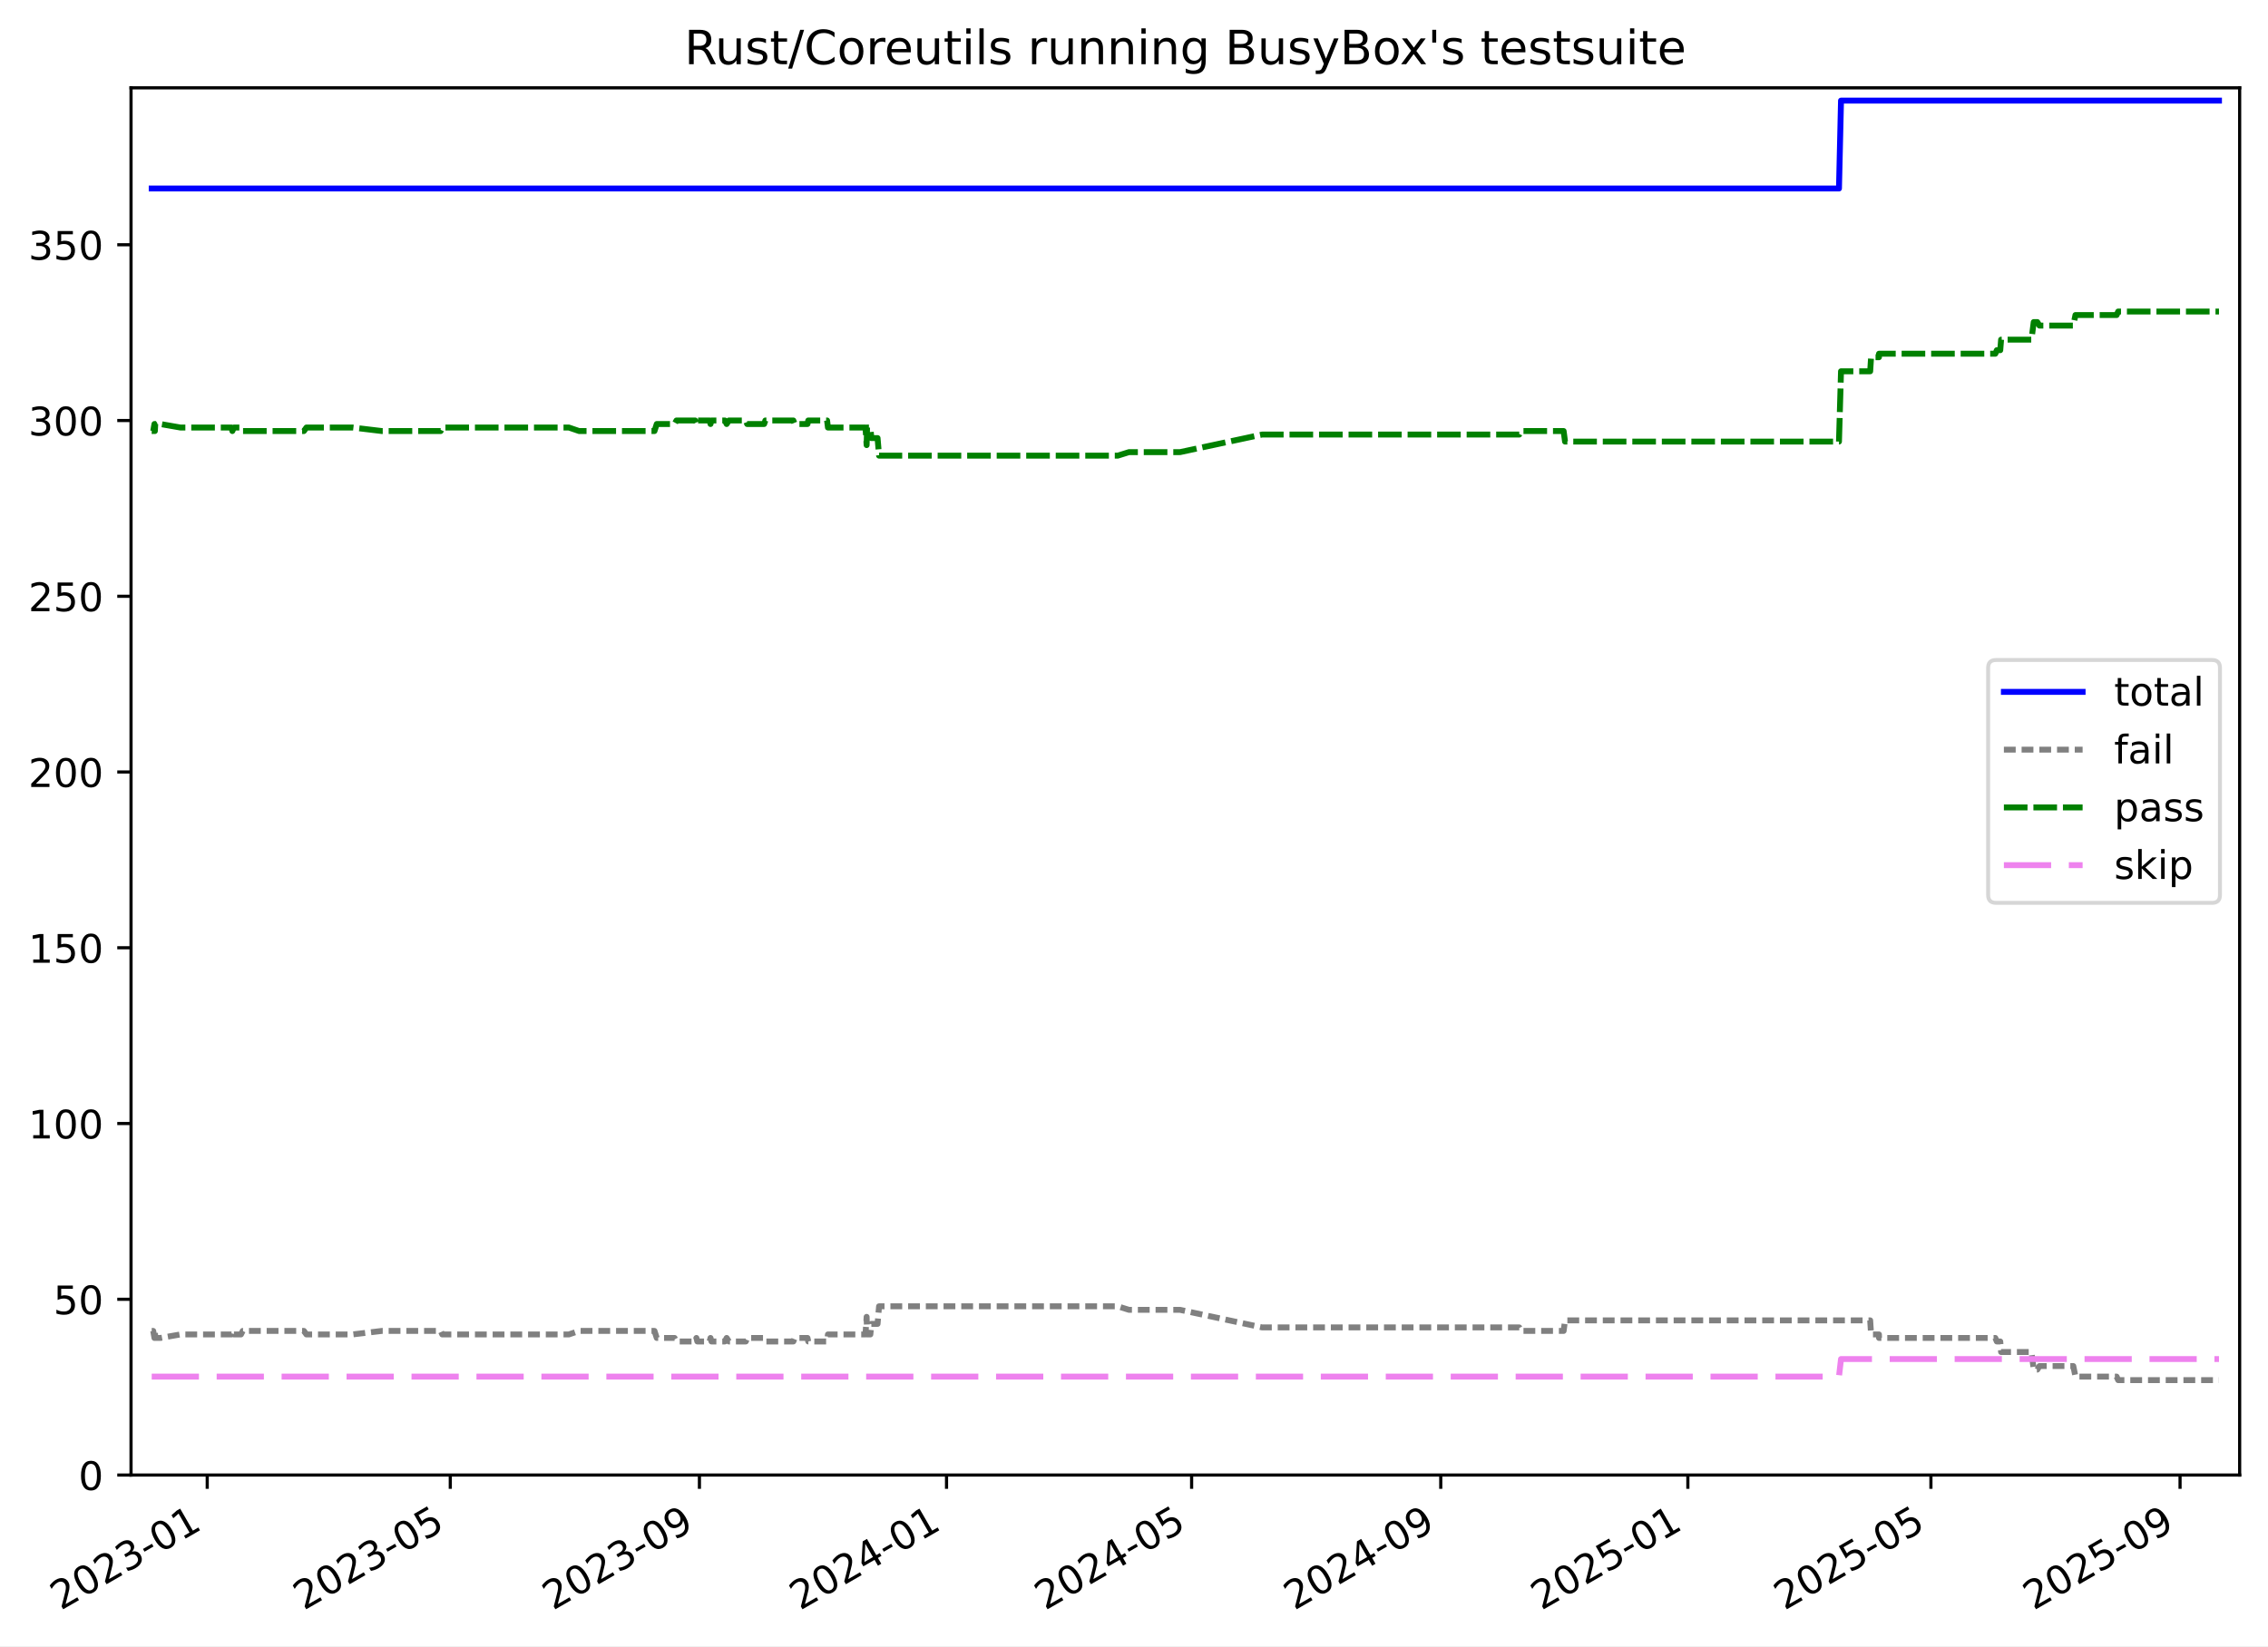
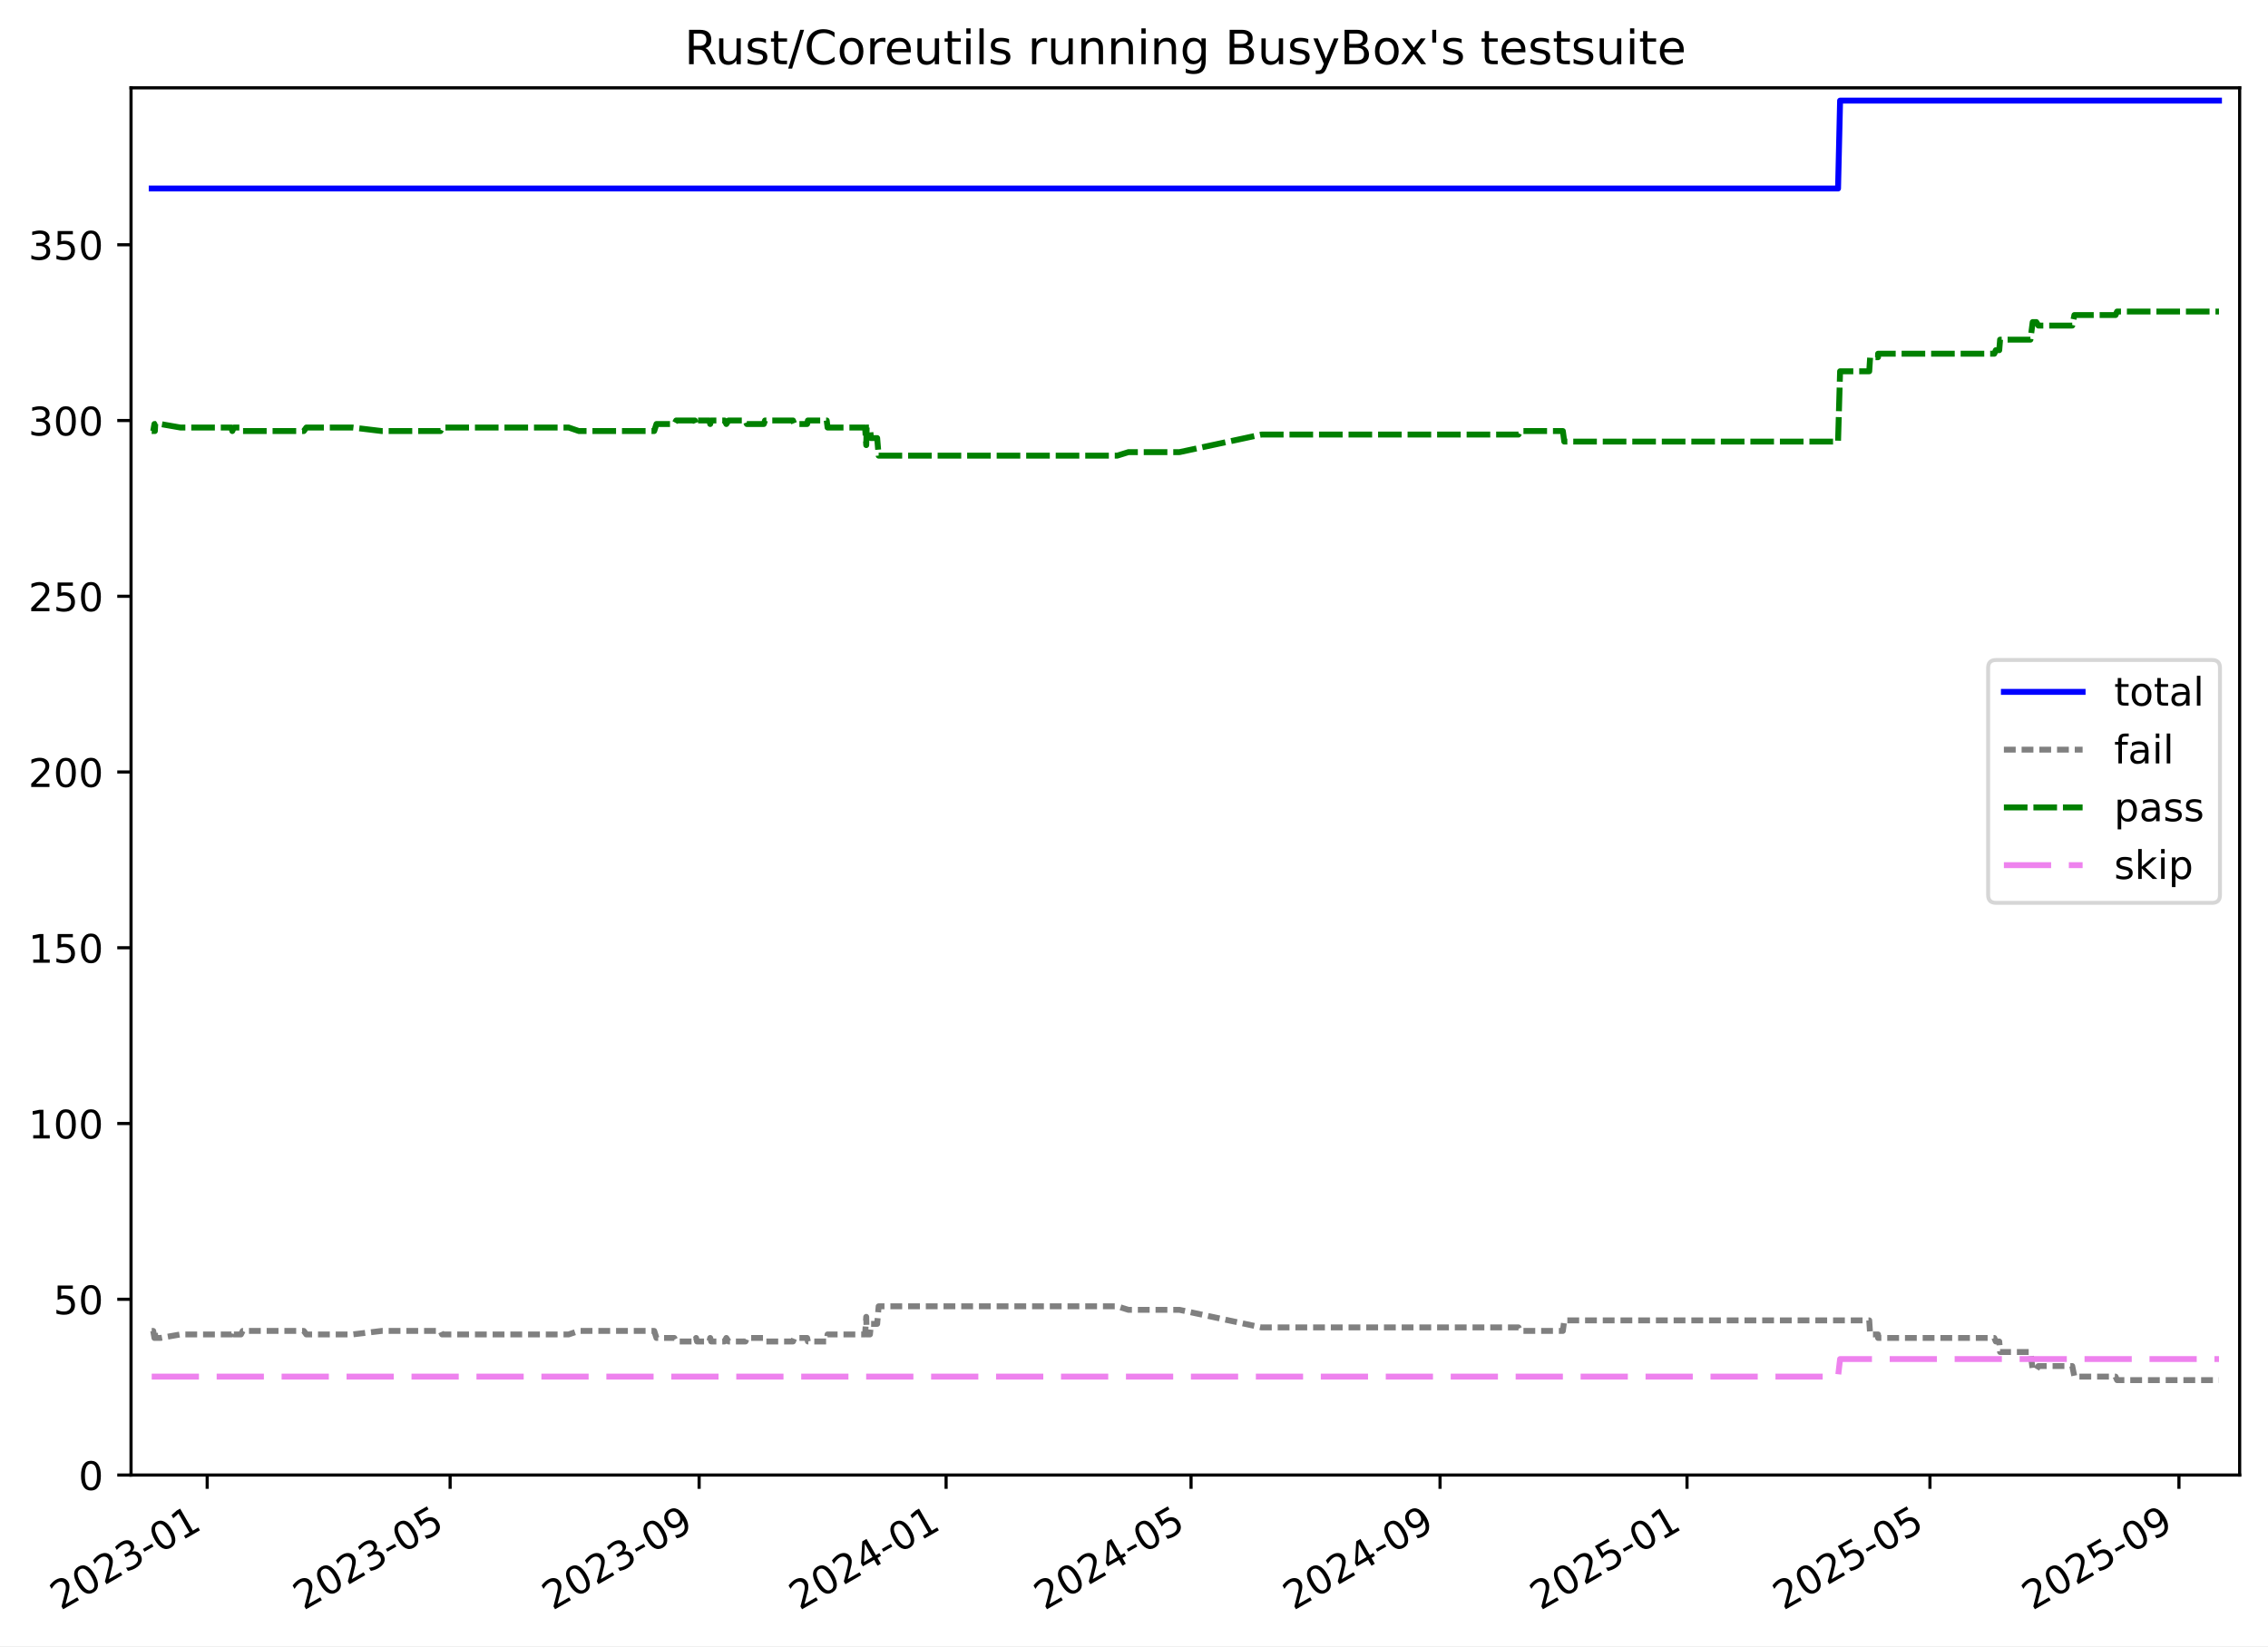
<svg xmlns="http://www.w3.org/2000/svg" xmlns:xlink="http://www.w3.org/1999/xlink" width="576.168pt" height="418.303pt" viewBox="0 0 576.168 418.303" version="1.1">
  <defs>
    <style type="text/css">*{stroke-linejoin: round; stroke-linecap: butt}</style>
  </defs>
  <g id="figure_1">
    <g id="patch_1">
      <path d="M -0 418.303  L 576.168 418.303  L 576.168 0  L -0 0  z " style="fill: #ffffff" />
    </g>
    <g id="axes_1">
      <g id="patch_2">
        <path d="M 33.288 374.83  L 568.967 374.83  L 568.967 22.318  L 33.288 22.318  z " style="fill: #ffffff" />
      </g>
      <g id="matplotlib.axis_1">
        <g id="xtick_1">
          <g id="line2d_1">
            <defs>
-               <path id="m8c206a0192" d="M 0 0  L 0 3.5  " style="stroke: #000000; stroke-width: 0.8" />
-             </defs>
-             <g>
-               <use xlink:href="#m8c206a0192" x="52.645" y="374.83" style="stroke: #000000; stroke-width: 0.8" />
+               <path id="m0113fbca6d" d="M 0 0  L 0 3.5  " style="stroke: #000000; stroke-width: 0.8" />
+             </defs>
+             <g>
+               <use xlink:href="#m0113fbca6d" x="52.637" y="374.83" style="stroke: #000000; stroke-width: 0.8" />
            </g>
          </g>
          <g id="text_1">
-             <g transform="translate(15.41975 409.302) rotate(-30) scale(0.1 -0.1)">
+             <g transform="translate(15.41203 409.302) rotate(-30) scale(0.1 -0.1)">
              <defs>
                <path id="DejaVuSans-32" d="M 1228 531  L 3431 531  L 3431 0  L 469 0  L 469 531  Q 828 903 1448 1529  Q 2069 2156 2228 2338  Q 2531 2678 2651 2914  Q 2772 3150 2772 3378  Q 2772 3750 2511 3984  Q 2250 4219 1831 4219  Q 1534 4219 1204 4116  Q 875 4013 500 3803  L 500 4441  Q 881 4594 1212 4672  Q 1544 4750 1819 4750  Q 2544 4750 2975 4387  Q 3406 4025 3406 3419  Q 3406 3131 3298 2873  Q 3191 2616 2906 2266  Q 2828 2175 2409 1742  Q 1991 1309 1228 531  z " transform="scale(0.015625)" />
                <path id="DejaVuSans-30" d="M 2034 4250  Q 1547 4250 1301 3770  Q 1056 3291 1056 2328  Q 1056 1369 1301 889  Q 1547 409 2034 409  Q 2525 409 2770 889  Q 3016 1369 3016 2328  Q 3016 3291 2770 3770  Q 2525 4250 2034 4250  z M 2034 4750  Q 2819 4750 3233 4129  Q 3647 3509 3647 2328  Q 3647 1150 3233 529  Q 2819 -91 2034 -91  Q 1250 -91 836 529  Q 422 1150 422 2328  Q 422 3509 836 4129  Q 1250 4750 2034 4750  z " transform="scale(0.015625)" />
                <path id="DejaVuSans-33" d="M 2597 2516  Q 3050 2419 3304 2112  Q 3559 1806 3559 1356  Q 3559 666 3084 287  Q 2609 -91 1734 -91  Q 1441 -91 1130 -33  Q 819 25 488 141  L 488 750  Q 750 597 1062 519  Q 1375 441 1716 441  Q 2309 441 2620 675  Q 2931 909 2931 1356  Q 2931 1769 2642 2001  Q 2353 2234 1838 2234  L 1294 2234  L 1294 2753  L 1863 2753  Q 2328 2753 2575 2939  Q 2822 3125 2822 3475  Q 2822 3834 2567 4026  Q 2313 4219 1838 4219  Q 1578 4219 1281 4162  Q 984 4106 628 3988  L 628 4550  Q 988 4650 1302 4700  Q 1616 4750 1894 4750  Q 2613 4750 3031 4423  Q 3450 4097 3450 3541  Q 3450 3153 3228 2886  Q 3006 2619 2597 2516  z " transform="scale(0.015625)" />
                <path id="DejaVuSans-2d" d="M 313 2009  L 1997 2009  L 1997 1497  L 313 1497  L 313 2009  z " transform="scale(0.015625)" />
                <path id="DejaVuSans-31" d="M 794 531  L 1825 531  L 1825 4091  L 703 3866  L 703 4441  L 1819 4666  L 2450 4666  L 2450 531  L 3481 531  L 3481 0  L 794 0  L 794 531  z " transform="scale(0.015625)" />
              </defs>
              <use xlink:href="#DejaVuSans-32" />
              <use xlink:href="#DejaVuSans-30" x="63.623" />
              <use xlink:href="#DejaVuSans-32" x="127.246" />
              <use xlink:href="#DejaVuSans-33" x="190.869" />
              <use xlink:href="#DejaVuSans-2d" x="254.492" />
              <use xlink:href="#DejaVuSans-30" x="290.576" />
              <use xlink:href="#DejaVuSans-31" x="354.199" />
            </g>
          </g>
        </g>
        <g id="xtick_2">
          <g id="line2d_2">
            <g>
-               <use xlink:href="#m8c206a0192" x="114.392" y="374.83" style="stroke: #000000; stroke-width: 0.8" />
+               <use xlink:href="#m0113fbca6d" x="114.35" y="374.83" style="stroke: #000000; stroke-width: 0.8" />
            </g>
          </g>
          <g id="text_2">
-             <g transform="translate(77.16698 409.302) rotate(-30) scale(0.1 -0.1)">
+             <g transform="translate(77.12545 409.302) rotate(-30) scale(0.1 -0.1)">
              <defs>
                <path id="DejaVuSans-35" d="M 691 4666  L 3169 4666  L 3169 4134  L 1269 4134  L 1269 2991  Q 1406 3038 1543 3061  Q 1681 3084 1819 3084  Q 2600 3084 3056 2656  Q 3513 2228 3513 1497  Q 3513 744 3044 326  Q 2575 -91 1722 -91  Q 1428 -91 1123 -41  Q 819 9 494 109  L 494 744  Q 775 591 1075 516  Q 1375 441 1709 441  Q 2250 441 2565 725  Q 2881 1009 2881 1497  Q 2881 1984 2565 2268  Q 2250 2553 1709 2553  Q 1456 2553 1204 2497  Q 953 2441 691 2322  L 691 4666  z " transform="scale(0.015625)" />
              </defs>
              <use xlink:href="#DejaVuSans-32" />
              <use xlink:href="#DejaVuSans-30" x="63.623" />
              <use xlink:href="#DejaVuSans-32" x="127.246" />
              <use xlink:href="#DejaVuSans-33" x="190.869" />
              <use xlink:href="#DejaVuSans-2d" x="254.492" />
              <use xlink:href="#DejaVuSans-30" x="290.576" />
              <use xlink:href="#DejaVuSans-35" x="354.199" />
            </g>
          </g>
        </g>
        <g id="xtick_3">
          <g id="line2d_3">
            <g>
-               <use xlink:href="#m8c206a0192" x="177.683" y="374.83" style="stroke: #000000; stroke-width: 0.8" />
+               <use xlink:href="#m0113fbca6d" x="177.607" y="374.83" style="stroke: #000000; stroke-width: 0.8" />
            </g>
          </g>
          <g id="text_3">
-             <g transform="translate(140.4579 409.302) rotate(-30) scale(0.1 -0.1)">
+             <g transform="translate(140.3817 409.302) rotate(-30) scale(0.1 -0.1)">
              <defs>
                <path id="DejaVuSans-39" d="M 703 97  L 703 672  Q 941 559 1184 500  Q 1428 441 1663 441  Q 2288 441 2617 861  Q 2947 1281 2994 2138  Q 2813 1869 2534 1725  Q 2256 1581 1919 1581  Q 1219 1581 811 2004  Q 403 2428 403 3163  Q 403 3881 828 4315  Q 1253 4750 1959 4750  Q 2769 4750 3195 4129  Q 3622 3509 3622 2328  Q 3622 1225 3098 567  Q 2575 -91 1691 -91  Q 1453 -91 1209 -44  Q 966 3 703 97  z M 1959 2075  Q 2384 2075 2632 2365  Q 2881 2656 2881 3163  Q 2881 3666 2632 3958  Q 2384 4250 1959 4250  Q 1534 4250 1286 3958  Q 1038 3666 1038 3163  Q 1038 2656 1286 2365  Q 1534 2075 1959 2075  z " transform="scale(0.015625)" />
              </defs>
              <use xlink:href="#DejaVuSans-32" />
              <use xlink:href="#DejaVuSans-30" x="63.623" />
              <use xlink:href="#DejaVuSans-32" x="127.246" />
              <use xlink:href="#DejaVuSans-33" x="190.869" />
              <use xlink:href="#DejaVuSans-2d" x="254.492" />
              <use xlink:href="#DejaVuSans-30" x="290.576" />
              <use xlink:href="#DejaVuSans-39" x="354.199" />
            </g>
          </g>
        </g>
        <g id="xtick_4">
          <g id="line2d_4">
            <g>
-               <use xlink:href="#m8c206a0192" x="240.459" y="374.83" style="stroke: #000000; stroke-width: 0.8" />
+               <use xlink:href="#m0113fbca6d" x="240.349" y="374.83" style="stroke: #000000; stroke-width: 0.8" />
            </g>
          </g>
          <g id="text_4">
-             <g transform="translate(203.2343 409.302) rotate(-30) scale(0.1 -0.1)">
+             <g transform="translate(203.1237 409.302) rotate(-30) scale(0.1 -0.1)">
              <defs>
                <path id="DejaVuSans-34" d="M 2419 4116  L 825 1625  L 2419 1625  L 2419 4116  z M 2253 4666  L 3047 4666  L 3047 1625  L 3713 1625  L 3713 1100  L 3047 1100  L 3047 0  L 2419 0  L 2419 1100  L 313 1100  L 313 1709  L 2253 4666  z " transform="scale(0.015625)" />
              </defs>
              <use xlink:href="#DejaVuSans-32" />
              <use xlink:href="#DejaVuSans-30" x="63.623" />
              <use xlink:href="#DejaVuSans-32" x="127.246" />
              <use xlink:href="#DejaVuSans-34" x="190.869" />
              <use xlink:href="#DejaVuSans-2d" x="254.492" />
              <use xlink:href="#DejaVuSans-30" x="290.576" />
              <use xlink:href="#DejaVuSans-31" x="354.199" />
            </g>
          </g>
        </g>
        <g id="xtick_5">
          <g id="line2d_5">
            <g>
-               <use xlink:href="#m8c206a0192" x="302.721" y="374.83" style="stroke: #000000; stroke-width: 0.8" />
+               <use xlink:href="#m0113fbca6d" x="302.576" y="374.83" style="stroke: #000000; stroke-width: 0.8" />
            </g>
          </g>
          <g id="text_5">
-             <g transform="translate(265.4961 409.302) rotate(-30) scale(0.1 -0.1)">
+             <g transform="translate(265.3514 409.302) rotate(-30) scale(0.1 -0.1)">
              <use xlink:href="#DejaVuSans-32" />
              <use xlink:href="#DejaVuSans-30" x="63.623" />
              <use xlink:href="#DejaVuSans-32" x="127.246" />
              <use xlink:href="#DejaVuSans-34" x="190.869" />
              <use xlink:href="#DejaVuSans-2d" x="254.492" />
              <use xlink:href="#DejaVuSans-30" x="290.576" />
              <use xlink:href="#DejaVuSans-35" x="354.199" />
            </g>
          </g>
        </g>
        <g id="xtick_6">
          <g id="line2d_6">
            <g>
-               <use xlink:href="#m8c206a0192" x="366.012" y="374.83" style="stroke: #000000; stroke-width: 0.8" />
+               <use xlink:href="#m0113fbca6d" x="365.832" y="374.83" style="stroke: #000000; stroke-width: 0.8" />
            </g>
          </g>
          <g id="text_6">
-             <g transform="translate(328.787 409.302) rotate(-30) scale(0.1 -0.1)">
+             <g transform="translate(328.6077 409.302) rotate(-30) scale(0.1 -0.1)">
              <use xlink:href="#DejaVuSans-32" />
              <use xlink:href="#DejaVuSans-30" x="63.623" />
              <use xlink:href="#DejaVuSans-32" x="127.246" />
              <use xlink:href="#DejaVuSans-34" x="190.869" />
              <use xlink:href="#DejaVuSans-2d" x="254.492" />
              <use xlink:href="#DejaVuSans-30" x="290.576" />
              <use xlink:href="#DejaVuSans-39" x="354.199" />
            </g>
          </g>
        </g>
        <g id="xtick_7">
          <g id="line2d_7">
            <g>
-               <use xlink:href="#m8c206a0192" x="428.788" y="374.83" style="stroke: #000000; stroke-width: 0.8" />
+               <use xlink:href="#m0113fbca6d" x="428.574" y="374.83" style="stroke: #000000; stroke-width: 0.8" />
            </g>
          </g>
          <g id="text_7">
-             <g transform="translate(391.5633 409.302) rotate(-30) scale(0.1 -0.1)">
+             <g transform="translate(391.3496 409.302) rotate(-30) scale(0.1 -0.1)">
              <use xlink:href="#DejaVuSans-32" />
              <use xlink:href="#DejaVuSans-30" x="63.623" />
              <use xlink:href="#DejaVuSans-32" x="127.246" />
              <use xlink:href="#DejaVuSans-35" x="190.869" />
              <use xlink:href="#DejaVuSans-2d" x="254.492" />
              <use xlink:href="#DejaVuSans-30" x="290.576" />
              <use xlink:href="#DejaVuSans-31" x="354.199" />
            </g>
          </g>
        </g>
        <g id="xtick_8">
          <g id="line2d_8">
            <g>
-               <use xlink:href="#m8c206a0192" x="490.535" y="374.83" style="stroke: #000000; stroke-width: 0.8" />
+               <use xlink:href="#m0113fbca6d" x="490.288" y="374.83" style="stroke: #000000; stroke-width: 0.8" />
            </g>
          </g>
          <g id="text_8">
-             <g transform="translate(453.3106 409.302) rotate(-30) scale(0.1 -0.1)">
+             <g transform="translate(453.0631 409.302) rotate(-30) scale(0.1 -0.1)">
              <use xlink:href="#DejaVuSans-32" />
              <use xlink:href="#DejaVuSans-30" x="63.623" />
              <use xlink:href="#DejaVuSans-32" x="127.246" />
              <use xlink:href="#DejaVuSans-35" x="190.869" />
              <use xlink:href="#DejaVuSans-2d" x="254.492" />
              <use xlink:href="#DejaVuSans-30" x="290.576" />
              <use xlink:href="#DejaVuSans-35" x="354.199" />
            </g>
          </g>
        </g>
        <g id="xtick_9">
          <g id="line2d_9">
            <g>
-               <use xlink:href="#m8c206a0192" x="553.826" y="374.83" style="stroke: #000000; stroke-width: 0.8" />
+               <use xlink:href="#m0113fbca6d" x="553.544" y="374.83" style="stroke: #000000; stroke-width: 0.8" />
            </g>
          </g>
          <g id="text_9">
-             <g transform="translate(516.6015 409.302) rotate(-30) scale(0.1 -0.1)">
+             <g transform="translate(516.3193 409.302) rotate(-30) scale(0.1 -0.1)">
              <use xlink:href="#DejaVuSans-32" />
              <use xlink:href="#DejaVuSans-30" x="63.623" />
              <use xlink:href="#DejaVuSans-32" x="127.246" />
              <use xlink:href="#DejaVuSans-35" x="190.869" />
              <use xlink:href="#DejaVuSans-2d" x="254.492" />
              <use xlink:href="#DejaVuSans-30" x="290.576" />
              <use xlink:href="#DejaVuSans-39" x="354.199" />
            </g>
          </g>
        </g>
      </g>
      <g id="matplotlib.axis_2">
        <g id="ytick_1">
          <g id="line2d_10">
            <defs>
-               <path id="me8e9f44080" d="M 0 0  L -3.5 0  " style="stroke: #000000; stroke-width: 0.8" />
-             </defs>
-             <g>
-               <use xlink:href="#me8e9f44080" x="33.288" y="374.83" style="stroke: #000000; stroke-width: 0.8" />
+               <path id="mebba7883a7" d="M 0 0  L -3.5 0  " style="stroke: #000000; stroke-width: 0.8" />
+             </defs>
+             <g>
+               <use xlink:href="#mebba7883a7" x="33.288" y="374.83" style="stroke: #000000; stroke-width: 0.8" />
            </g>
          </g>
          <g id="text_10">
            <g transform="translate(19.925 378.6293) scale(0.1 -0.1)">
              <use xlink:href="#DejaVuSans-30" />
            </g>
          </g>
        </g>
        <g id="ytick_2">
          <g id="line2d_11">
            <g>
-               <use xlink:href="#me8e9f44080" x="33.288" y="330.168" style="stroke: #000000; stroke-width: 0.8" />
+               <use xlink:href="#mebba7883a7" x="33.288" y="330.168" style="stroke: #000000; stroke-width: 0.8" />
            </g>
          </g>
          <g id="text_11">
            <g transform="translate(13.5625 333.9669) scale(0.1 -0.1)">
              <use xlink:href="#DejaVuSans-35" />
              <use xlink:href="#DejaVuSans-30" x="63.623" />
            </g>
          </g>
        </g>
        <g id="ytick_3">
          <g id="line2d_12">
            <g>
-               <use xlink:href="#me8e9f44080" x="33.288" y="285.505" style="stroke: #000000; stroke-width: 0.8" />
+               <use xlink:href="#mebba7883a7" x="33.288" y="285.505" style="stroke: #000000; stroke-width: 0.8" />
            </g>
          </g>
          <g id="text_12">
            <g transform="translate(7.2 289.3044) scale(0.1 -0.1)">
              <use xlink:href="#DejaVuSans-31" />
              <use xlink:href="#DejaVuSans-30" x="63.623" />
              <use xlink:href="#DejaVuSans-30" x="127.246" />
            </g>
          </g>
        </g>
        <g id="ytick_4">
          <g id="line2d_13">
            <g>
-               <use xlink:href="#me8e9f44080" x="33.288" y="240.843" style="stroke: #000000; stroke-width: 0.8" />
+               <use xlink:href="#mebba7883a7" x="33.288" y="240.843" style="stroke: #000000; stroke-width: 0.8" />
            </g>
          </g>
          <g id="text_13">
            <g transform="translate(7.2 244.6419) scale(0.1 -0.1)">
              <use xlink:href="#DejaVuSans-31" />
              <use xlink:href="#DejaVuSans-35" x="63.623" />
              <use xlink:href="#DejaVuSans-30" x="127.246" />
            </g>
          </g>
        </g>
        <g id="ytick_5">
          <g id="line2d_14">
            <g>
-               <use xlink:href="#me8e9f44080" x="33.288" y="196.18" style="stroke: #000000; stroke-width: 0.8" />
+               <use xlink:href="#mebba7883a7" x="33.288" y="196.18" style="stroke: #000000; stroke-width: 0.8" />
            </g>
          </g>
          <g id="text_14">
            <g transform="translate(7.2 199.9794) scale(0.1 -0.1)">
              <use xlink:href="#DejaVuSans-32" />
              <use xlink:href="#DejaVuSans-30" x="63.623" />
              <use xlink:href="#DejaVuSans-30" x="127.246" />
            </g>
          </g>
        </g>
        <g id="ytick_6">
          <g id="line2d_15">
            <g>
-               <use xlink:href="#me8e9f44080" x="33.288" y="151.518" style="stroke: #000000; stroke-width: 0.8" />
+               <use xlink:href="#mebba7883a7" x="33.288" y="151.518" style="stroke: #000000; stroke-width: 0.8" />
            </g>
          </g>
          <g id="text_15">
            <g transform="translate(7.2 155.317) scale(0.1 -0.1)">
              <use xlink:href="#DejaVuSans-32" />
              <use xlink:href="#DejaVuSans-35" x="63.623" />
              <use xlink:href="#DejaVuSans-30" x="127.246" />
            </g>
          </g>
        </g>
        <g id="ytick_7">
          <g id="line2d_16">
            <g>
-               <use xlink:href="#me8e9f44080" x="33.288" y="106.855" style="stroke: #000000; stroke-width: 0.8" />
+               <use xlink:href="#mebba7883a7" x="33.288" y="106.855" style="stroke: #000000; stroke-width: 0.8" />
            </g>
          </g>
          <g id="text_16">
            <g transform="translate(7.2 110.6545) scale(0.1 -0.1)">
              <use xlink:href="#DejaVuSans-33" />
              <use xlink:href="#DejaVuSans-30" x="63.623" />
              <use xlink:href="#DejaVuSans-30" x="127.246" />
            </g>
          </g>
        </g>
        <g id="ytick_8">
          <g id="line2d_17">
            <g>
-               <use xlink:href="#me8e9f44080" x="33.288" y="62.193" style="stroke: #000000; stroke-width: 0.8" />
+               <use xlink:href="#mebba7883a7" x="33.288" y="62.193" style="stroke: #000000; stroke-width: 0.8" />
            </g>
          </g>
          <g id="text_17">
            <g transform="translate(7.2 65.992) scale(0.1 -0.1)">
              <use xlink:href="#DejaVuSans-33" />
              <use xlink:href="#DejaVuSans-35" x="63.623" />
              <use xlink:href="#DejaVuSans-30" x="127.246" />
            </g>
          </g>
        </g>
      </g>
      <g id="line2d_18">
-         <path d="M 38.539 47.901  L 467.179 47.901  L 467.695 25.57  L 563.716 25.57  L 563.716 25.57  " clip-path="url(#p29526529ab)" style="fill: none; stroke: #0000ff; stroke-width: 1.5; stroke-linecap: square" />
+         <path d="M 38.539 47.901  L 466.944 47.901  L 467.46 25.57  L 563.716 25.57  L 563.716 25.57  " clip-path="url(#p105d46f553)" style="fill: none; stroke: #0000ff; stroke-width: 1.5; stroke-linecap: square" />
      </g>
      <g id="line2d_19">
-         <path d="M 38.539 338.207  L 38.922 338.207  L 39.234 339.993  L 39.344 338.207  L 39.44 339.993  L 40.745 339.993  L 45.839 339.1  L 58.824 339.1  L 59.029 338.207  L 59.432 339.1  L 61.217 339.1  L 61.661 338.207  L 77.209 338.207  L 77.845 339.1  L 89.561 339.1  L 97.016 338.207  L 111.951 338.207  L 112.352 339.1  L 144.518 339.1  L 147.124 338.207  L 166.265 338.207  L 166.844 339.993  L 171.368 339.993  L 171.854 340.887  L 176.595 340.887  L 176.917 339.993  L 177.147 340.887  L 180.264 340.887  L 180.5 339.993  L 180.748 340.887  L 184.143 340.887  L 184.601 339.993  L 185.175 340.887  L 189.471 340.887  L 189.809 339.993  L 194.123 339.993  L 194.434 340.887  L 201.543 340.887  L 201.893 339.993  L 205.136 339.993  L 205.331 340.887  L 210.116 340.887  L 210.333 339.1  L 219.87 339.1  L 220.16 334.634  L 220.273 339.1  L 221.107 339.1  L 221.362 336.42  L 222.941 336.42  L 223.316 331.954  L 283.958 331.954  L 286.808 332.847  L 299.775 332.847  L 320.631 337.314  L 385.953 337.314  L 386.374 338.207  L 397.229 338.207  L 397.586 335.527  L 475.106 335.527  L 475.332 339.1  L 477.334 339.1  L 477.352 339.993  L 506.899 339.993  L 507.271 340.887  L 508.15 340.887  L 508.363 343.566  L 516.072 343.566  L 516.652 348.033  L 517.568 348.033  L 518.111 347.139  L 526.706 347.139  L 527.252 349.819  L 537.71 349.819  L 538.109 350.712  L 563.716 350.712  L 563.716 350.712  " clip-path="url(#p29526529ab)" style="fill: none; stroke-dasharray: 3,1.5; stroke-dashoffset: 0; stroke: #808080; stroke-width: 1.5" />
+         <path d="M 38.539 338.207  L 38.922 338.207  L 39.233 339.993  L 39.344 338.207  L 39.439 339.993  L 40.744 339.993  L 45.835 339.1  L 58.813 339.1  L 59.018 338.207  L 59.421 339.1  L 61.204 339.1  L 61.648 338.207  L 77.187 338.207  L 77.824 339.1  L 89.533 339.1  L 96.984 338.207  L 111.911 338.207  L 112.311 339.1  L 144.46 339.1  L 147.065 338.207  L 166.195 338.207  L 166.773 339.993  L 171.295 339.993  L 171.781 340.887  L 176.519 340.887  L 176.841 339.993  L 177.071 340.887  L 180.187 340.887  L 180.423 339.993  L 180.67 340.887  L 184.063 340.887  L 184.521 339.993  L 185.094 340.887  L 189.389 340.887  L 189.726 339.993  L 194.038 339.993  L 194.349 340.887  L 201.454 340.887  L 201.803 339.993  L 205.044 339.993  L 205.24 340.887  L 210.022 340.887  L 210.239 339.1  L 219.771 339.1  L 220.06 334.634  L 220.173 339.1  L 221.007 339.1  L 221.262 336.42  L 222.84 336.42  L 223.214 331.954  L 283.823 331.954  L 286.672 332.847  L 299.632 332.847  L 320.477 337.314  L 385.763 337.314  L 386.183 338.207  L 397.032 338.207  L 397.389 335.527  L 474.867 335.527  L 475.093 339.1  L 477.094 339.1  L 477.112 339.993  L 506.642 339.993  L 507.014 340.887  L 507.893 340.887  L 508.106 343.566  L 515.81 343.566  L 516.39 348.033  L 517.305 348.033  L 517.849 347.139  L 526.439 347.139  L 526.984 349.819  L 537.437 349.819  L 537.836 350.712  L 563.716 350.712  L 563.716 350.712  " clip-path="url(#p105d46f553)" style="fill: none; stroke-dasharray: 3,1.5; stroke-dashoffset: 0; stroke: #808080; stroke-width: 1.5" />
      </g>
      <g id="line2d_20">
-         <path d="M 38.539 109.535  L 38.922 109.535  L 39.234 107.749  L 39.344 109.535  L 39.44 107.749  L 40.745 107.749  L 45.839 108.642  L 58.824 108.642  L 59.029 109.535  L 59.432 108.642  L 61.217 108.642  L 61.661 109.535  L 77.209 109.535  L 77.845 108.642  L 89.561 108.642  L 97.016 109.535  L 111.951 109.535  L 112.352 108.642  L 144.518 108.642  L 147.124 109.535  L 166.265 109.535  L 166.844 107.749  L 171.368 107.749  L 171.854 106.855  L 176.595 106.855  L 176.917 107.749  L 177.147 106.855  L 180.264 106.855  L 180.5 107.749  L 180.748 106.855  L 184.143 106.855  L 184.601 107.749  L 185.175 106.855  L 189.471 106.855  L 189.809 107.749  L 194.123 107.749  L 194.434 106.855  L 201.543 106.855  L 201.893 107.749  L 205.136 107.749  L 205.331 106.855  L 210.116 106.855  L 210.333 108.642  L 219.87 108.642  L 220.16 113.108  L 220.273 108.642  L 221.107 108.642  L 221.362 111.322  L 222.941 111.322  L 223.316 115.788  L 283.958 115.788  L 286.808 114.895  L 299.775 114.895  L 320.631 110.428  L 385.953 110.428  L 386.374 109.535  L 397.229 109.535  L 397.586 112.215  L 467.179 112.215  L 467.695 94.35  L 475.106 94.35  L 475.332 90.777  L 477.334 90.777  L 477.352 89.884  L 506.899 89.884  L 507.271 88.99  L 508.15 88.99  L 508.363 86.311  L 516.072 86.311  L 516.652 81.844  L 517.568 81.844  L 518.111 82.738  L 526.706 82.738  L 527.252 80.058  L 537.71 80.058  L 538.109 79.165  L 563.716 79.165  L 563.716 79.165  " clip-path="url(#p29526529ab)" style="fill: none; stroke-dasharray: 6,1.5; stroke-dashoffset: 0; stroke: #008000; stroke-width: 1.5" />
+         <path d="M 38.539 109.535  L 38.922 109.535  L 39.233 107.749  L 39.344 109.535  L 39.439 107.749  L 40.744 107.749  L 45.835 108.642  L 58.813 108.642  L 59.018 109.535  L 59.421 108.642  L 61.204 108.642  L 61.648 109.535  L 77.187 109.535  L 77.824 108.642  L 89.533 108.642  L 96.984 109.535  L 111.911 109.535  L 112.311 108.642  L 144.46 108.642  L 147.065 109.535  L 166.195 109.535  L 166.773 107.749  L 171.295 107.749  L 171.781 106.855  L 176.519 106.855  L 176.841 107.749  L 177.071 106.855  L 180.187 106.855  L 180.423 107.749  L 180.67 106.855  L 184.063 106.855  L 184.521 107.749  L 185.094 106.855  L 189.389 106.855  L 189.726 107.749  L 194.038 107.749  L 194.349 106.855  L 201.454 106.855  L 201.803 107.749  L 205.044 107.749  L 205.24 106.855  L 210.022 106.855  L 210.239 108.642  L 219.771 108.642  L 220.06 113.108  L 220.173 108.642  L 221.007 108.642  L 221.262 111.322  L 222.84 111.322  L 223.214 115.788  L 283.823 115.788  L 286.672 114.895  L 299.632 114.895  L 320.477 110.428  L 385.763 110.428  L 386.183 109.535  L 397.032 109.535  L 397.389 112.215  L 466.944 112.215  L 467.46 94.35  L 474.867 94.35  L 475.093 90.777  L 477.094 90.777  L 477.112 89.884  L 506.642 89.884  L 507.014 88.99  L 507.893 88.99  L 508.106 86.311  L 515.81 86.311  L 516.39 81.844  L 517.305 81.844  L 517.849 82.738  L 526.439 82.738  L 526.984 80.058  L 537.437 80.058  L 537.836 79.165  L 563.716 79.165  L 563.716 79.165  " clip-path="url(#p105d46f553)" style="fill: none; stroke-dasharray: 6,1.5; stroke-dashoffset: 0; stroke: #008000; stroke-width: 1.5" />
      </g>
      <g id="line2d_21">
-         <path d="M 38.539 349.819  L 467.179 349.819  L 467.695 345.353  L 563.716 345.353  L 563.716 345.353  " clip-path="url(#p29526529ab)" style="fill: none; stroke-dasharray: 12,4.5; stroke-dashoffset: 0; stroke: #ee82ee; stroke-width: 1.5" />
+         <path d="M 38.539 349.819  L 466.944 349.819  L 467.46 345.353  L 563.716 345.353  L 563.716 345.353  " clip-path="url(#p105d46f553)" style="fill: none; stroke-dasharray: 12,4.5; stroke-dashoffset: 0; stroke: #ee82ee; stroke-width: 1.5" />
      </g>
      <g id="patch_3">
        <path d="M 33.288 374.83  L 33.288 22.318  " style="fill: none; stroke: #000000; stroke-width: 0.8; stroke-linejoin: miter; stroke-linecap: square" />
      </g>
      <g id="patch_4">
        <path d="M 568.967 374.83  L 568.967 22.318  " style="fill: none; stroke: #000000; stroke-width: 0.8; stroke-linejoin: miter; stroke-linecap: square" />
      </g>
      <g id="patch_5">
        <path d="M 33.288 374.83  L 568.967 374.83  " style="fill: none; stroke: #000000; stroke-width: 0.8; stroke-linejoin: miter; stroke-linecap: square" />
      </g>
      <g id="patch_6">
        <path d="M 33.288 22.318  L 568.967 22.318  " style="fill: none; stroke: #000000; stroke-width: 0.8; stroke-linejoin: miter; stroke-linecap: square" />
      </g>
      <g id="text_18">
        <g transform="translate(173.8722 16.31812) scale(0.12 -0.12)">
          <defs>
            <path id="DejaVuSans-52" d="M 2841 2188  Q 3044 2119 3236 1894  Q 3428 1669 3622 1275  L 4263 0  L 3584 0  L 2988 1197  Q 2756 1666 2539 1819  Q 2322 1972 1947 1972  L 1259 1972  L 1259 0  L 628 0  L 628 4666  L 2053 4666  Q 2853 4666 3247 4331  Q 3641 3997 3641 3322  Q 3641 2881 3436 2590  Q 3231 2300 2841 2188  z M 1259 4147  L 1259 2491  L 2053 2491  Q 2509 2491 2742 2702  Q 2975 2913 2975 3322  Q 2975 3731 2742 3939  Q 2509 4147 2053 4147  L 1259 4147  z " transform="scale(0.015625)" />
            <path id="DejaVuSans-75" d="M 544 1381  L 544 3500  L 1119 3500  L 1119 1403  Q 1119 906 1312 657  Q 1506 409 1894 409  Q 2359 409 2629 706  Q 2900 1003 2900 1516  L 2900 3500  L 3475 3500  L 3475 0  L 2900 0  L 2900 538  Q 2691 219 2414 64  Q 2138 -91 1772 -91  Q 1169 -91 856 284  Q 544 659 544 1381  z M 1991 3584  L 1991 3584  z " transform="scale(0.015625)" />
            <path id="DejaVuSans-73" d="M 2834 3397  L 2834 2853  Q 2591 2978 2328 3040  Q 2066 3103 1784 3103  Q 1356 3103 1142 2972  Q 928 2841 928 2578  Q 928 2378 1081 2264  Q 1234 2150 1697 2047  L 1894 2003  Q 2506 1872 2764 1633  Q 3022 1394 3022 966  Q 3022 478 2636 193  Q 2250 -91 1575 -91  Q 1294 -91 989 -36  Q 684 19 347 128  L 347 722  Q 666 556 975 473  Q 1284 391 1588 391  Q 1994 391 2212 530  Q 2431 669 2431 922  Q 2431 1156 2273 1281  Q 2116 1406 1581 1522  L 1381 1569  Q 847 1681 609 1914  Q 372 2147 372 2553  Q 372 3047 722 3315  Q 1072 3584 1716 3584  Q 2034 3584 2315 3537  Q 2597 3491 2834 3397  z " transform="scale(0.015625)" />
            <path id="DejaVuSans-74" d="M 1172 4494  L 1172 3500  L 2356 3500  L 2356 3053  L 1172 3053  L 1172 1153  Q 1172 725 1289 603  Q 1406 481 1766 481  L 2356 481  L 2356 0  L 1766 0  Q 1100 0 847 248  Q 594 497 594 1153  L 594 3053  L 172 3053  L 172 3500  L 594 3500  L 594 4494  L 1172 4494  z " transform="scale(0.015625)" />
            <path id="DejaVuSans-2f" d="M 1625 4666  L 2156 4666  L 531 -594  L 0 -594  L 1625 4666  z " transform="scale(0.015625)" />
            <path id="DejaVuSans-43" d="M 4122 4306  L 4122 3641  Q 3803 3938 3442 4084  Q 3081 4231 2675 4231  Q 1875 4231 1450 3742  Q 1025 3253 1025 2328  Q 1025 1406 1450 917  Q 1875 428 2675 428  Q 3081 428 3442 575  Q 3803 722 4122 1019  L 4122 359  Q 3791 134 3420 21  Q 3050 -91 2638 -91  Q 1578 -91 968 557  Q 359 1206 359 2328  Q 359 3453 968 4101  Q 1578 4750 2638 4750  Q 3056 4750 3426 4639  Q 3797 4528 4122 4306  z " transform="scale(0.015625)" />
            <path id="DejaVuSans-6f" d="M 1959 3097  Q 1497 3097 1228 2736  Q 959 2375 959 1747  Q 959 1119 1226 758  Q 1494 397 1959 397  Q 2419 397 2687 759  Q 2956 1122 2956 1747  Q 2956 2369 2687 2733  Q 2419 3097 1959 3097  z M 1959 3584  Q 2709 3584 3137 3096  Q 3566 2609 3566 1747  Q 3566 888 3137 398  Q 2709 -91 1959 -91  Q 1206 -91 779 398  Q 353 888 353 1747  Q 353 2609 779 3096  Q 1206 3584 1959 3584  z " transform="scale(0.015625)" />
            <path id="DejaVuSans-72" d="M 2631 2963  Q 2534 3019 2420 3045  Q 2306 3072 2169 3072  Q 1681 3072 1420 2755  Q 1159 2438 1159 1844  L 1159 0  L 581 0  L 581 3500  L 1159 3500  L 1159 2956  Q 1341 3275 1631 3429  Q 1922 3584 2338 3584  Q 2397 3584 2469 3576  Q 2541 3569 2628 3553  L 2631 2963  z " transform="scale(0.015625)" />
            <path id="DejaVuSans-65" d="M 3597 1894  L 3597 1613  L 953 1613  Q 991 1019 1311 708  Q 1631 397 2203 397  Q 2534 397 2845 478  Q 3156 559 3463 722  L 3463 178  Q 3153 47 2828 -22  Q 2503 -91 2169 -91  Q 1331 -91 842 396  Q 353 884 353 1716  Q 353 2575 817 3079  Q 1281 3584 2069 3584  Q 2775 3584 3186 3129  Q 3597 2675 3597 1894  z M 3022 2063  Q 3016 2534 2758 2815  Q 2500 3097 2075 3097  Q 1594 3097 1305 2825  Q 1016 2553 972 2059  L 3022 2063  z " transform="scale(0.015625)" />
            <path id="DejaVuSans-69" d="M 603 3500  L 1178 3500  L 1178 0  L 603 0  L 603 3500  z M 603 4863  L 1178 4863  L 1178 4134  L 603 4134  L 603 4863  z " transform="scale(0.015625)" />
            <path id="DejaVuSans-6c" d="M 603 4863  L 1178 4863  L 1178 0  L 603 0  L 603 4863  z " transform="scale(0.015625)" />
            <path id="DejaVuSans-20" transform="scale(0.015625)" />
            <path id="DejaVuSans-6e" d="M 3513 2113  L 3513 0  L 2938 0  L 2938 2094  Q 2938 2591 2744 2837  Q 2550 3084 2163 3084  Q 1697 3084 1428 2787  Q 1159 2491 1159 1978  L 1159 0  L 581 0  L 581 3500  L 1159 3500  L 1159 2956  Q 1366 3272 1645 3428  Q 1925 3584 2291 3584  Q 2894 3584 3203 3211  Q 3513 2838 3513 2113  z " transform="scale(0.015625)" />
            <path id="DejaVuSans-67" d="M 2906 1791  Q 2906 2416 2648 2759  Q 2391 3103 1925 3103  Q 1463 3103 1205 2759  Q 947 2416 947 1791  Q 947 1169 1205 825  Q 1463 481 1925 481  Q 2391 481 2648 825  Q 2906 1169 2906 1791  z M 3481 434  Q 3481 -459 3084 -895  Q 2688 -1331 1869 -1331  Q 1566 -1331 1297 -1286  Q 1028 -1241 775 -1147  L 775 -588  Q 1028 -725 1275 -790  Q 1522 -856 1778 -856  Q 2344 -856 2625 -561  Q 2906 -266 2906 331  L 2906 616  Q 2728 306 2450 153  Q 2172 0 1784 0  Q 1141 0 747 490  Q 353 981 353 1791  Q 353 2603 747 3093  Q 1141 3584 1784 3584  Q 2172 3584 2450 3431  Q 2728 3278 2906 2969  L 2906 3500  L 3481 3500  L 3481 434  z " transform="scale(0.015625)" />
            <path id="DejaVuSans-42" d="M 1259 2228  L 1259 519  L 2272 519  Q 2781 519 3026 730  Q 3272 941 3272 1375  Q 3272 1813 3026 2020  Q 2781 2228 2272 2228  L 1259 2228  z M 1259 4147  L 1259 2741  L 2194 2741  Q 2656 2741 2882 2914  Q 3109 3088 3109 3444  Q 3109 3797 2882 3972  Q 2656 4147 2194 4147  L 1259 4147  z M 628 4666  L 2241 4666  Q 2963 4666 3353 4366  Q 3744 4066 3744 3513  Q 3744 3084 3544 2831  Q 3344 2578 2956 2516  Q 3422 2416 3680 2098  Q 3938 1781 3938 1306  Q 3938 681 3513 340  Q 3088 0 2303 0  L 628 0  L 628 4666  z " transform="scale(0.015625)" />
            <path id="DejaVuSans-79" d="M 2059 -325  Q 1816 -950 1584 -1140  Q 1353 -1331 966 -1331  L 506 -1331  L 506 -850  L 844 -850  Q 1081 -850 1212 -737  Q 1344 -625 1503 -206  L 1606 56  L 191 3500  L 800 3500  L 1894 763  L 2988 3500  L 3597 3500  L 2059 -325  z " transform="scale(0.015625)" />
            <path id="DejaVuSans-78" d="M 3513 3500  L 2247 1797  L 3578 0  L 2900 0  L 1881 1375  L 863 0  L 184 0  L 1544 1831  L 300 3500  L 978 3500  L 1906 2253  L 2834 3500  L 3513 3500  z " transform="scale(0.015625)" />
            <path id="DejaVuSans-27" d="M 1147 4666  L 1147 2931  L 616 2931  L 616 4666  L 1147 4666  z " transform="scale(0.015625)" />
          </defs>
          <use xlink:href="#DejaVuSans-52" />
          <use xlink:href="#DejaVuSans-75" x="64.982" />
          <use xlink:href="#DejaVuSans-73" x="128.361" />
          <use xlink:href="#DejaVuSans-74" x="180.461" />
          <use xlink:href="#DejaVuSans-2f" x="219.67" />
          <use xlink:href="#DejaVuSans-43" x="253.361" />
          <use xlink:href="#DejaVuSans-6f" x="323.186" />
          <use xlink:href="#DejaVuSans-72" x="384.367" />
          <use xlink:href="#DejaVuSans-65" x="423.23" />
          <use xlink:href="#DejaVuSans-75" x="484.754" />
          <use xlink:href="#DejaVuSans-74" x="548.133" />
          <use xlink:href="#DejaVuSans-69" x="587.342" />
          <use xlink:href="#DejaVuSans-6c" x="615.125" />
          <use xlink:href="#DejaVuSans-73" x="642.908" />
          <use xlink:href="#DejaVuSans-20" x="695.008" />
          <use xlink:href="#DejaVuSans-72" x="726.795" />
          <use xlink:href="#DejaVuSans-75" x="767.908" />
          <use xlink:href="#DejaVuSans-6e" x="831.287" />
          <use xlink:href="#DejaVuSans-6e" x="894.666" />
          <use xlink:href="#DejaVuSans-69" x="958.045" />
          <use xlink:href="#DejaVuSans-6e" x="985.828" />
          <use xlink:href="#DejaVuSans-67" x="1049.207" />
          <use xlink:href="#DejaVuSans-20" x="1112.684" />
          <use xlink:href="#DejaVuSans-42" x="1144.471" />
          <use xlink:href="#DejaVuSans-75" x="1213.074" />
          <use xlink:href="#DejaVuSans-73" x="1276.453" />
          <use xlink:href="#DejaVuSans-79" x="1328.553" />
          <use xlink:href="#DejaVuSans-42" x="1387.732" />
          <use xlink:href="#DejaVuSans-6f" x="1456.336" />
          <use xlink:href="#DejaVuSans-78" x="1514.393" />
          <use xlink:href="#DejaVuSans-27" x="1573.572" />
          <use xlink:href="#DejaVuSans-73" x="1601.062" />
          <use xlink:href="#DejaVuSans-20" x="1653.162" />
          <use xlink:href="#DejaVuSans-74" x="1684.949" />
          <use xlink:href="#DejaVuSans-65" x="1724.158" />
          <use xlink:href="#DejaVuSans-73" x="1785.682" />
          <use xlink:href="#DejaVuSans-74" x="1837.781" />
          <use xlink:href="#DejaVuSans-73" x="1876.99" />
          <use xlink:href="#DejaVuSans-75" x="1929.09" />
          <use xlink:href="#DejaVuSans-69" x="1992.469" />
          <use xlink:href="#DejaVuSans-74" x="2020.252" />
          <use xlink:href="#DejaVuSans-65" x="2059.461" />
        </g>
      </g>
      <g id="legend_1">
        <g id="patch_7">
          <path d="M 507.072 229.43  L 561.967 229.43  Q 563.967 229.43 563.967 227.43  L 563.967 169.718  Q 563.967 167.718 561.967 167.718  L 507.072 167.718  Q 505.072 167.718 505.072 169.718  L 505.072 227.43  Q 505.072 229.43 507.072 229.43  z " style="fill: #ffffff; opacity: 0.8; stroke: #cccccc; stroke-linejoin: miter" />
        </g>
        <g id="line2d_22">
          <path d="M 509.072 175.816  L 519.072 175.816  L 529.072 175.816  " style="fill: none; stroke: #0000ff; stroke-width: 1.5; stroke-linecap: square" />
        </g>
        <g id="text_19">
          <g transform="translate(537.0722 179.3163) scale(0.1 -0.1)">
            <defs>
              <path id="DejaVuSans-61" d="M 2194 1759  Q 1497 1759 1228 1600  Q 959 1441 959 1056  Q 959 750 1161 570  Q 1363 391 1709 391  Q 2188 391 2477 730  Q 2766 1069 2766 1631  L 2766 1759  L 2194 1759  z M 3341 1997  L 3341 0  L 2766 0  L 2766 531  Q 2569 213 2275 61  Q 1981 -91 1556 -91  Q 1019 -91 701 211  Q 384 513 384 1019  Q 384 1609 779 1909  Q 1175 2209 1959 2209  L 2766 2209  L 2766 2266  Q 2766 2663 2505 2880  Q 2244 3097 1772 3097  Q 1472 3097 1187 3025  Q 903 2953 641 2809  L 641 3341  Q 956 3463 1253 3523  Q 1550 3584 1831 3584  Q 2591 3584 2966 3190  Q 3341 2797 3341 1997  z " transform="scale(0.015625)" />
            </defs>
            <use xlink:href="#DejaVuSans-74" />
            <use xlink:href="#DejaVuSans-6f" x="39.209" />
            <use xlink:href="#DejaVuSans-74" x="100.391" />
            <use xlink:href="#DejaVuSans-61" x="139.6" />
            <use xlink:href="#DejaVuSans-6c" x="200.879" />
          </g>
        </g>
        <g id="line2d_23">
          <path d="M 509.072 190.494  L 519.072 190.494  L 529.072 190.494  " style="fill: none; stroke-dasharray: 3,1.5; stroke-dashoffset: 0; stroke: #808080; stroke-width: 1.5" />
        </g>
        <g id="text_20">
          <g transform="translate(537.0722 193.9944) scale(0.1 -0.1)">
            <defs>
              <path id="DejaVuSans-66" d="M 2375 4863  L 2375 4384  L 1825 4384  Q 1516 4384 1395 4259  Q 1275 4134 1275 3809  L 1275 3500  L 2222 3500  L 2222 3053  L 1275 3053  L 1275 0  L 697 0  L 697 3053  L 147 3053  L 147 3500  L 697 3500  L 697 3744  Q 697 4328 969 4595  Q 1241 4863 1831 4863  L 2375 4863  z " transform="scale(0.015625)" />
            </defs>
            <use xlink:href="#DejaVuSans-66" />
            <use xlink:href="#DejaVuSans-61" x="35.205" />
            <use xlink:href="#DejaVuSans-69" x="96.484" />
            <use xlink:href="#DejaVuSans-6c" x="124.268" />
          </g>
        </g>
        <g id="line2d_24">
          <path d="M 509.072 205.173  L 519.072 205.173  L 529.072 205.173  " style="fill: none; stroke-dasharray: 6,1.5; stroke-dashoffset: 0; stroke: #008000; stroke-width: 1.5" />
        </g>
        <g id="text_21">
          <g transform="translate(537.0722 208.6726) scale(0.1 -0.1)">
            <defs>
              <path id="DejaVuSans-70" d="M 1159 525  L 1159 -1331  L 581 -1331  L 581 3500  L 1159 3500  L 1159 2969  Q 1341 3281 1617 3432  Q 1894 3584 2278 3584  Q 2916 3584 3314 3078  Q 3713 2572 3713 1747  Q 3713 922 3314 415  Q 2916 -91 2278 -91  Q 1894 -91 1617 61  Q 1341 213 1159 525  z M 3116 1747  Q 3116 2381 2855 2742  Q 2594 3103 2138 3103  Q 1681 3103 1420 2742  Q 1159 2381 1159 1747  Q 1159 1113 1420 752  Q 1681 391 2138 391  Q 2594 391 2855 752  Q 3116 1113 3116 1747  z " transform="scale(0.015625)" />
            </defs>
            <use xlink:href="#DejaVuSans-70" />
            <use xlink:href="#DejaVuSans-61" x="63.477" />
            <use xlink:href="#DejaVuSans-73" x="124.756" />
            <use xlink:href="#DejaVuSans-73" x="176.855" />
          </g>
        </g>
        <g id="line2d_25">
          <path d="M 509.072 219.851  L 519.072 219.851  L 529.072 219.851  " style="fill: none; stroke-dasharray: 12,4.5; stroke-dashoffset: 0; stroke: #ee82ee; stroke-width: 1.5" />
        </g>
        <g id="text_22">
          <g transform="translate(537.0722 223.3507) scale(0.1 -0.1)">
            <defs>
              <path id="DejaVuSans-6b" d="M 581 4863  L 1159 4863  L 1159 1991  L 2875 3500  L 3609 3500  L 1753 1863  L 3688 0  L 2938 0  L 1159 1709  L 1159 0  L 581 0  L 581 4863  z " transform="scale(0.015625)" />
            </defs>
            <use xlink:href="#DejaVuSans-73" />
            <use xlink:href="#DejaVuSans-6b" x="52.1" />
            <use xlink:href="#DejaVuSans-69" x="110.01" />
            <use xlink:href="#DejaVuSans-70" x="137.793" />
          </g>
        </g>
      </g>
    </g>
  </g>
  <defs>
-     <clipPath id="p29526529ab">
+     <clipPath id="p105d46f553">
      <rect x="33.288" y="22.318" width="535.68" height="352.512" />
    </clipPath>
  </defs>
</svg>
